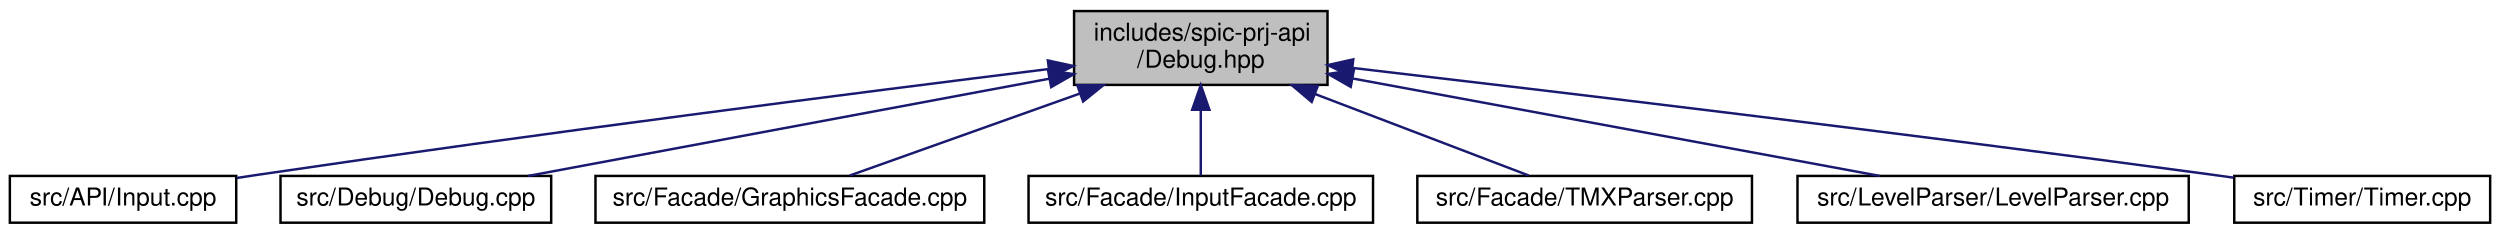
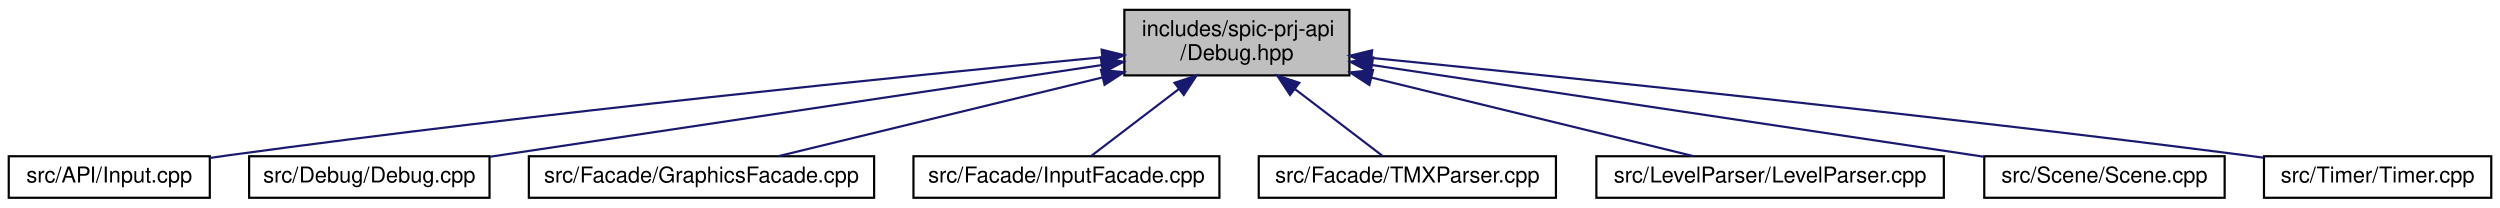
- <svg xmlns="http://www.w3.org/2000/svg" xmlns:xlink="http://www.w3.org/1999/xlink" width="1016pt" height="95pt" viewBox="0.00 0.00 1016.00 95.00">
+ <svg xmlns="http://www.w3.org/2000/svg" xmlns:xlink="http://www.w3.org/1999/xlink" width="1144pt" height="95pt" viewBox="0.00 0.00 1144.00 95.00">
  <g id="graph0" class="graph" transform="scale(1 1) rotate(0) translate(4 91)">
    <g id="node1" class="node">
      <g id="a_node1">
        <a xlink:title=" ">
-           <polygon fill="#bfbfbf" stroke="black" points="432.5,-56.5 432.5,-86.5 535.5,-86.5 535.5,-56.5 432.5,-56.5" />
-           <text text-anchor="start" x="440.5" y="-74.5" font-family="Helvetica,sans-Serif" font-size="10.00">includes/spic-prj-api</text>
-           <text text-anchor="middle" x="484" y="-63.5" font-family="Helvetica,sans-Serif" font-size="10.00">/Debug.hpp</text>
+           <polygon fill="#bfbfbf" stroke="black" points="510.5,-56.5 510.5,-86.5 613.5,-86.5 613.5,-56.5 510.5,-56.5" />
+           <text text-anchor="start" x="518.5" y="-74.5" font-family="Helvetica,sans-Serif" font-size="10.00">includes/spic-prj-api</text>
+           <text text-anchor="middle" x="562" y="-63.5" font-family="Helvetica,sans-Serif" font-size="10.00">/Debug.hpp</text>
        </a>
      </g>
    </g>
    <g id="node2" class="node">
      <g id="a_node2">
        <a xlink:href="Input_8cpp.html" target="_top" xlink:title=" ">
          <polygon fill="none" stroke="black" points="0,-0.5 0,-19.5 92,-19.5 92,-0.5 0,-0.5" />
          <text text-anchor="middle" x="46" y="-7.5" font-family="Helvetica,sans-Serif" font-size="10.00">src/API/Input.cpp</text>
        </a>
      </g>
    </g>
    <g id="edge1" class="edge">
-       <path fill="none" stroke="midnightblue" d="M421.88,-62.91C346.05,-53.51 213.95,-36.68 101,-20 98.13,-19.58 95.17,-19.13 92.2,-18.67" />
-       <polygon fill="midnightblue" stroke="midnightblue" points="421.85,-66.43 432.2,-64.19 422.71,-59.49 421.85,-66.43" />
+       <path fill="none" stroke="midnightblue" d="M500.24,-64.79C411.68,-56.35 243.54,-39.46 101,-20 98.12,-19.61 95.17,-19.18 92.19,-18.74" />
+       <polygon fill="midnightblue" stroke="midnightblue" points="500.1,-68.29 510.38,-65.75 500.76,-61.32 500.1,-68.29" />
    </g>
    <g id="node3" class="node">
      <g id="a_node3">
        <a xlink:href="Debug_8cpp.html" target="_top" xlink:title=" ">
          <polygon fill="none" stroke="black" points="110,-0.5 110,-19.5 220,-19.5 220,-0.5 110,-0.5" />
          <text text-anchor="middle" x="165" y="-7.5" font-family="Helvetica,sans-Serif" font-size="10.00">src/Debug/Debug.cpp</text>
        </a>
      </g>
    </g>
    <g id="edge2" class="edge">
-       <path fill="none" stroke="midnightblue" d="M422.35,-59C360.34,-47.43 266.17,-29.87 210.59,-19.5" />
-       <polygon fill="midnightblue" stroke="midnightblue" points="421.92,-62.48 432.39,-60.87 423.2,-55.6 421.92,-62.48" />
+       <path fill="none" stroke="midnightblue" d="M500.09,-61.22C423.3,-49.71 293.59,-30.27 220.1,-19.26" />
+       <polygon fill="midnightblue" stroke="midnightblue" points="499.69,-64.7 510.1,-62.72 500.73,-57.78 499.69,-64.7" />
    </g>
    <g id="node4" class="node">
      <g id="a_node4">
        <a xlink:href="GraphicsFacade_8cpp.html" target="_top" xlink:title=" ">
          <polygon fill="none" stroke="black" points="238,-0.5 238,-19.5 396,-19.5 396,-0.5 238,-0.5" />
          <text text-anchor="middle" x="317" y="-7.5" font-family="Helvetica,sans-Serif" font-size="10.00">src/Facade/GraphicsFacade.cpp</text>
        </a>
      </g>
    </g>
    <g id="edge3" class="edge">
-       <path fill="none" stroke="midnightblue" d="M434.72,-52.94C403.96,-41.98 365.69,-28.35 341.3,-19.66" />
-       <polygon fill="midnightblue" stroke="midnightblue" points="433.83,-56.34 444.42,-56.4 436.18,-49.75 433.83,-56.34" />
+       <path fill="none" stroke="midnightblue" d="M500.59,-55.59C453.66,-44.19 390.67,-28.89 352,-19.5" />
+       <polygon fill="midnightblue" stroke="midnightblue" points="499.8,-59 510.34,-57.95 501.45,-52.19 499.8,-59" />
    </g>
    <g id="node5" class="node">
      <g id="a_node5">
        <a xlink:href="InputFacade_8cpp.html" target="_top" xlink:title=" ">
          <polygon fill="none" stroke="black" points="414,-0.5 414,-19.5 554,-19.5 554,-0.5 414,-0.5" />
          <text text-anchor="middle" x="484" y="-7.5" font-family="Helvetica,sans-Serif" font-size="10.00">src/Facade/InputFacade.cpp</text>
        </a>
      </g>
    </g>
    <g id="edge4" class="edge">
-       <path fill="none" stroke="midnightblue" d="M484,-46.29C484,-36.86 484,-26.65 484,-19.66" />
-       <polygon fill="midnightblue" stroke="midnightblue" points="480.5,-46.4 484,-56.4 487.5,-46.4 480.5,-46.4" />
+       <path fill="none" stroke="midnightblue" d="M535.37,-50.19C521.72,-39.77 505.8,-27.63 495.35,-19.66" />
+       <polygon fill="midnightblue" stroke="midnightblue" points="533.44,-53.12 543.52,-56.4 537.69,-47.55 533.44,-53.12" />
    </g>
    <g id="node6" class="node">
      <g id="a_node6">
        <a xlink:href="TMXParser_8cpp.html" target="_top" xlink:title=" ">
          <polygon fill="none" stroke="black" points="572,-0.5 572,-19.5 708,-19.5 708,-0.5 572,-0.5" />
          <text text-anchor="middle" x="640" y="-7.5" font-family="Helvetica,sans-Serif" font-size="10.00">src/Facade/TMXParser.cpp</text>
        </a>
      </g>
    </g>
    <g id="edge5" class="edge">
-       <path fill="none" stroke="midnightblue" d="M530.4,-52.8C559.08,-41.86 594.62,-28.31 617.3,-19.66" />
-       <polygon fill="midnightblue" stroke="midnightblue" points="529.07,-49.57 520.97,-56.4 531.56,-56.11 529.07,-49.57" />
+       <path fill="none" stroke="midnightblue" d="M588.63,-50.19C602.28,-39.77 618.2,-27.63 628.65,-19.66" />
+       <polygon fill="midnightblue" stroke="midnightblue" points="586.31,-47.55 580.48,-56.4 590.56,-53.12 586.31,-47.55" />
    </g>
    <g id="node7" class="node">
      <g id="a_node7">
        <a xlink:href="LevelParser_8cpp.html" target="_top" xlink:title=" ">
          <polygon fill="none" stroke="black" points="726.5,-0.5 726.5,-19.5 885.5,-19.5 885.5,-0.5 726.5,-0.5" />
          <text text-anchor="middle" x="806" y="-7.5" font-family="Helvetica,sans-Serif" font-size="10.00">src/LevelParser/LevelParser.cpp</text>
        </a>
      </g>
    </g>
    <g id="edge6" class="edge">
-       <path fill="none" stroke="midnightblue" d="M545.87,-59.07C608.41,-47.51 703.65,-29.91 759.87,-19.52" />
-       <polygon fill="midnightblue" stroke="midnightblue" points="544.93,-55.68 535.73,-60.94 546.2,-62.56 544.93,-55.68" />
+       <path fill="none" stroke="midnightblue" d="M623.73,-55.45C670.29,-44.09 732.49,-28.93 770.86,-19.57" />
+       <polygon fill="midnightblue" stroke="midnightblue" points="622.63,-52.11 613.75,-57.88 624.29,-58.91 622.63,-52.11" />
    </g>
    <g id="node8" class="node">
      <g id="a_node8">
-         <a xlink:href="Timer_8cpp.html" target="_top" xlink:title=" ">
-           <polygon fill="none" stroke="black" points="904,-0.5 904,-19.5 1008,-19.5 1008,-0.5 904,-0.5" />
-           <text text-anchor="middle" x="956" y="-7.5" font-family="Helvetica,sans-Serif" font-size="10.00">src/Timer/Timer.cpp</text>
+         <a xlink:href="Scene_8cpp.html" target="_top" xlink:title=" ">
+           <polygon fill="none" stroke="black" points="904,-0.5 904,-19.5 1014,-19.5 1014,-0.5 904,-0.5" />
+           <text text-anchor="middle" x="959" y="-7.5" font-family="Helvetica,sans-Serif" font-size="10.00">src/Scene/Scene.cpp</text>
        </a>
      </g>
    </g>
    <g id="edge7" class="edge">
-       <path fill="none" stroke="midnightblue" d="M545.59,-63.4C626.02,-54.03 771.17,-36.74 895,-20 897.86,-19.61 900.8,-19.21 903.77,-18.79" />
-       <polygon fill="midnightblue" stroke="midnightblue" points="545.16,-59.93 535.63,-64.56 545.97,-66.88 545.16,-59.93" />
+       <path fill="none" stroke="midnightblue" d="M623.91,-61.22C700.7,-49.71 830.41,-30.27 903.9,-19.26" />
+       <polygon fill="midnightblue" stroke="midnightblue" points="623.27,-57.78 613.9,-62.72 624.31,-64.7 623.27,-57.78" />
+     </g>
+     <g id="node9" class="node">
+       <g id="a_node9">
+         <a xlink:href="Timer_8cpp.html" target="_top" xlink:title=" ">
+           <polygon fill="none" stroke="black" points="1032,-0.5 1032,-19.5 1136,-19.5 1136,-0.5 1032,-0.5" />
+           <text text-anchor="middle" x="1084" y="-7.5" font-family="Helvetica,sans-Serif" font-size="10.00">src/Timer/Timer.cpp</text>
+         </a>
+       </g>
+     </g>
+     <g id="edge8" class="edge">
+       <path fill="none" stroke="midnightblue" d="M623.72,-64.48C712.23,-55.68 880.32,-38.33 1023,-20 1025.87,-19.63 1028.81,-19.24 1031.77,-18.84" />
+       <polygon fill="midnightblue" stroke="midnightblue" points="623.19,-61.01 613.58,-65.48 623.88,-67.98 623.19,-61.01" />
    </g>
  </g>
</svg>
